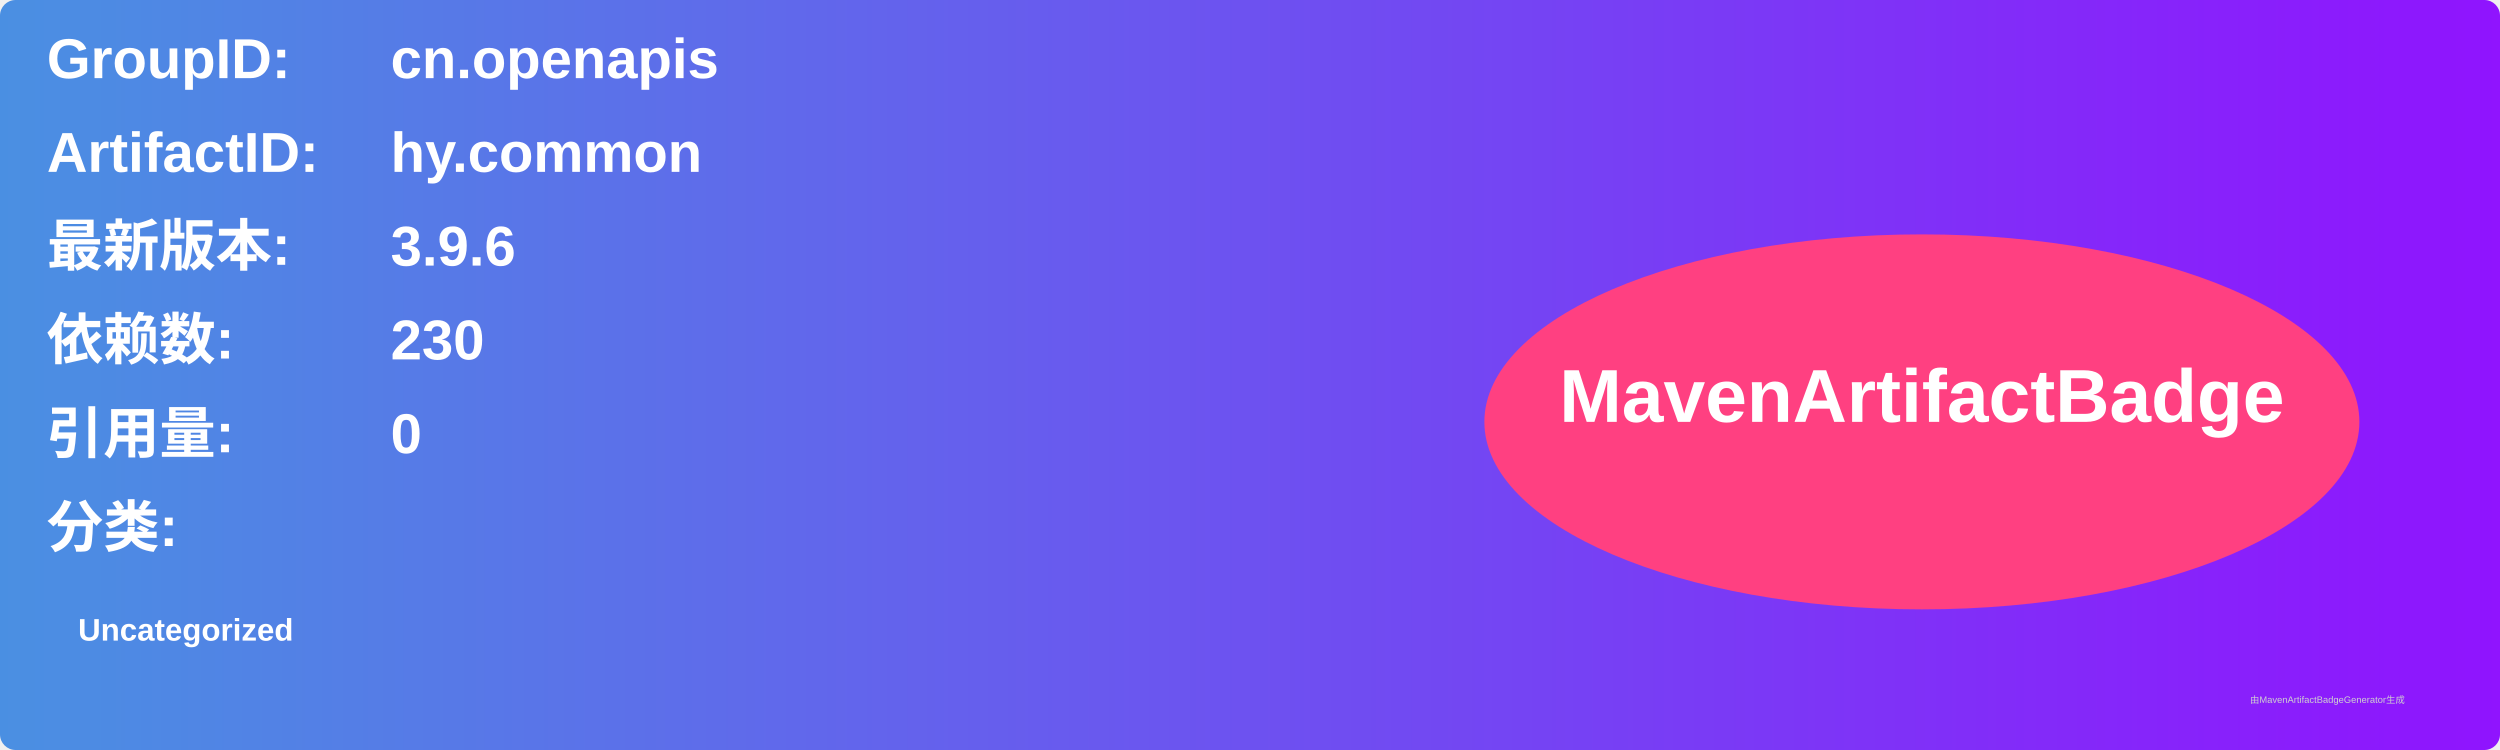
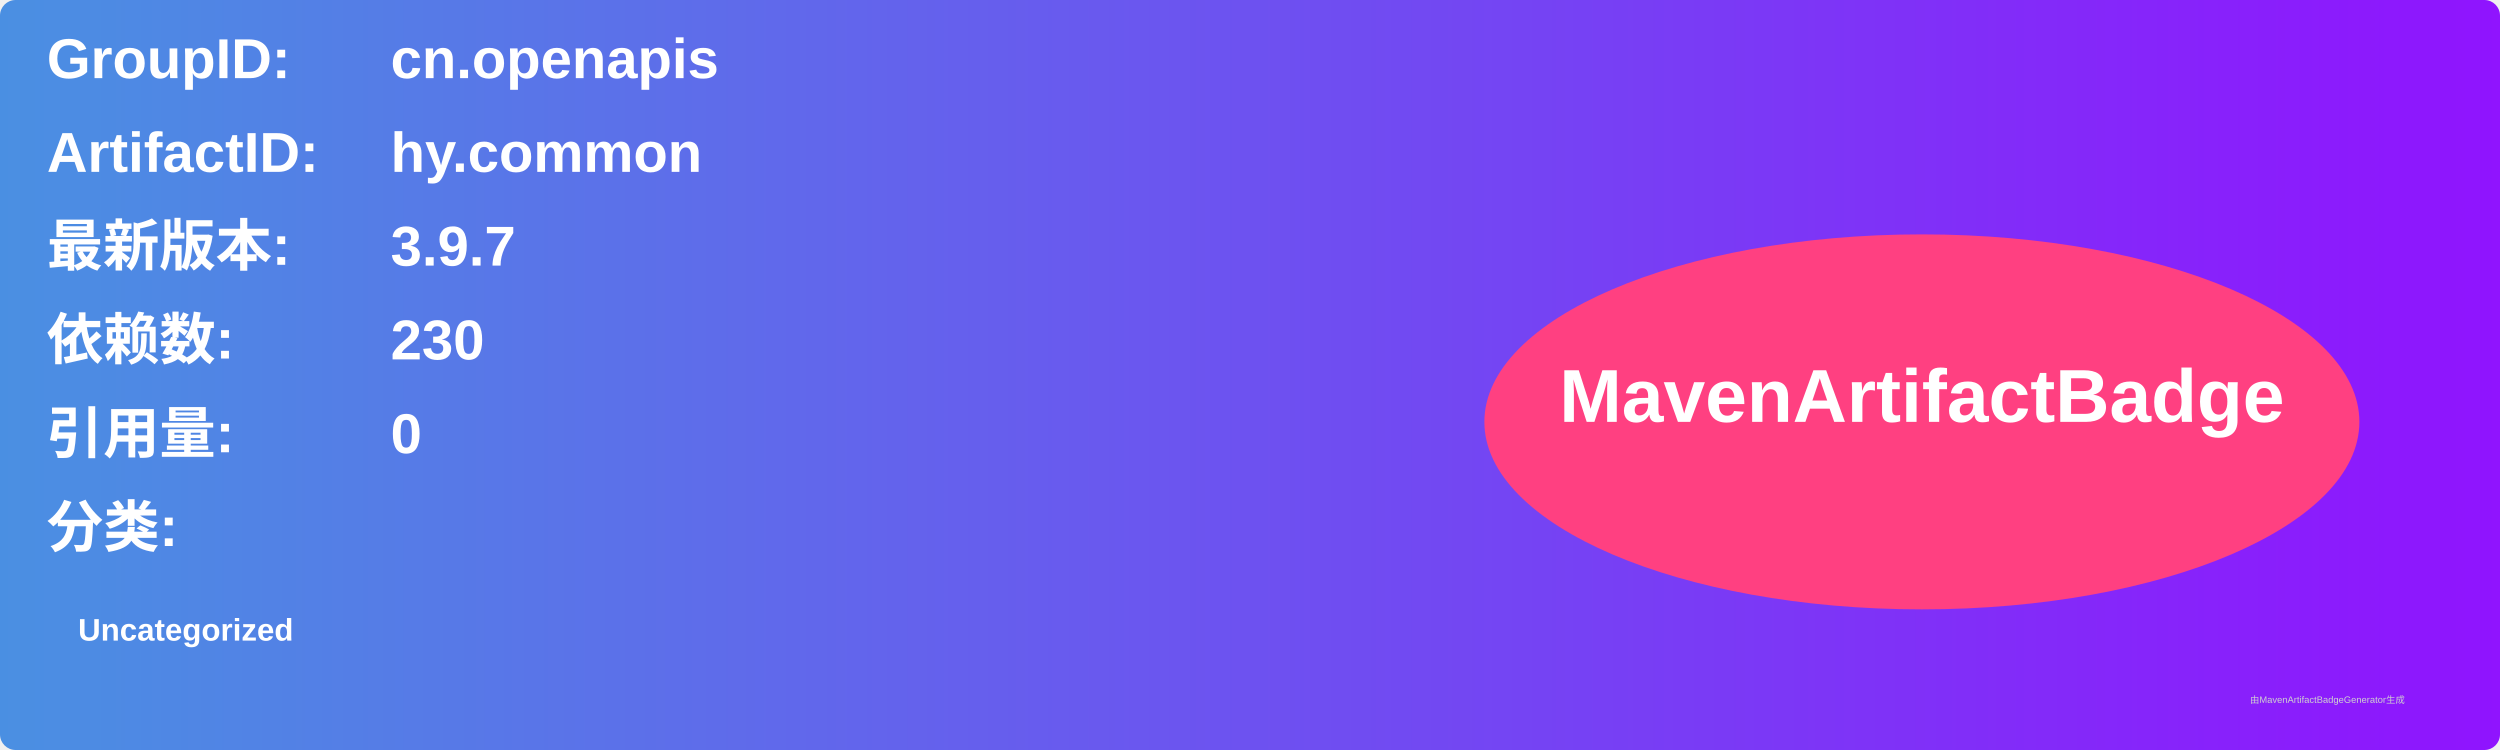
<svg xmlns="http://www.w3.org/2000/svg" width="800" height="240" viewBox="0 0 800 240">
  <linearGradient id="grad" x1="0%" y1="0%" x2="100%" y2="0%">
    <stop offset="0%" stop-color="#4a90e2" />
    <stop offset="100%" stop-color="#9013fe" />
  </linearGradient>
  <rect width="100%" height="100%" rx="5" ry="5" fill="url(#grad)" />
  <g transform="translate(15, 15)">
    <text x="0" y="10" font-family="Arial" font-size="18" fill="white" font-weight="bold" width="260">GroupID:</text>
    <text x="110" y="10" font-family="Arial" font-size="18" fill="white" font-weight="bold" width="460">cn.openapis</text>
    <text x="0" y="40" font-family="Arial" font-size="18" fill="white" font-weight="bold" width="260">ArtifactID:</text>
    <text x="110" y="40" font-family="Arial" font-size="18" fill="white" font-weight="bold" width="460">hy.common</text>
    <text x="0" y="70" font-family="Arial" font-size="18" fill="white" font-weight="bold">最新版本:</text>
    <text x="110" y="70" font-family="Arial" font-size="18" fill="white" font-weight="bold">
-       <tspan font-weight="bold">3.9.6</tspan>
+       <tspan font-weight="bold">3.9.7</tspan>
    </text>
    <text x="0" y="100" font-family="Arial" font-size="18" fill="white" font-weight="bold">依赖数: </text>
    <text x="110" y="100" font-family="Arial" font-size="18" fill="white">
      <tspan font-weight="bold">230</tspan>
    </text>
    <text x="0" y="130" font-family="Arial" font-size="18" fill="white" font-weight="bold">引用量: </text>
    <text x="110" y="130" font-family="Arial" font-size="18" fill="white">
      <tspan font-weight="bold">0</tspan>
    </text>
    <text x="0" y="160" font-family="Arial" font-size="18" fill="white" font-weight="bold">分类:</text>
    <text x="10" y="190" font-family="Arial" font-size="10" fill="white">
      <tspan font-weight="bold">Uncategorized</tspan>
    </text>
    <ellipse cx="600" cy="120" rx="140" ry="60" fill="#ff4081" />
    <text x="600" y="120" text-anchor="middle" font-family="Arial" font-size="24" fill="white" font-weight="bold">MavenArtifactBadge</text>
  </g>
  <text x="720" y="225" font-family="Arial" font-size="3" fill="#d0d0d0">由MavenArtifactBadgeGenerator生成</text>
</svg>
